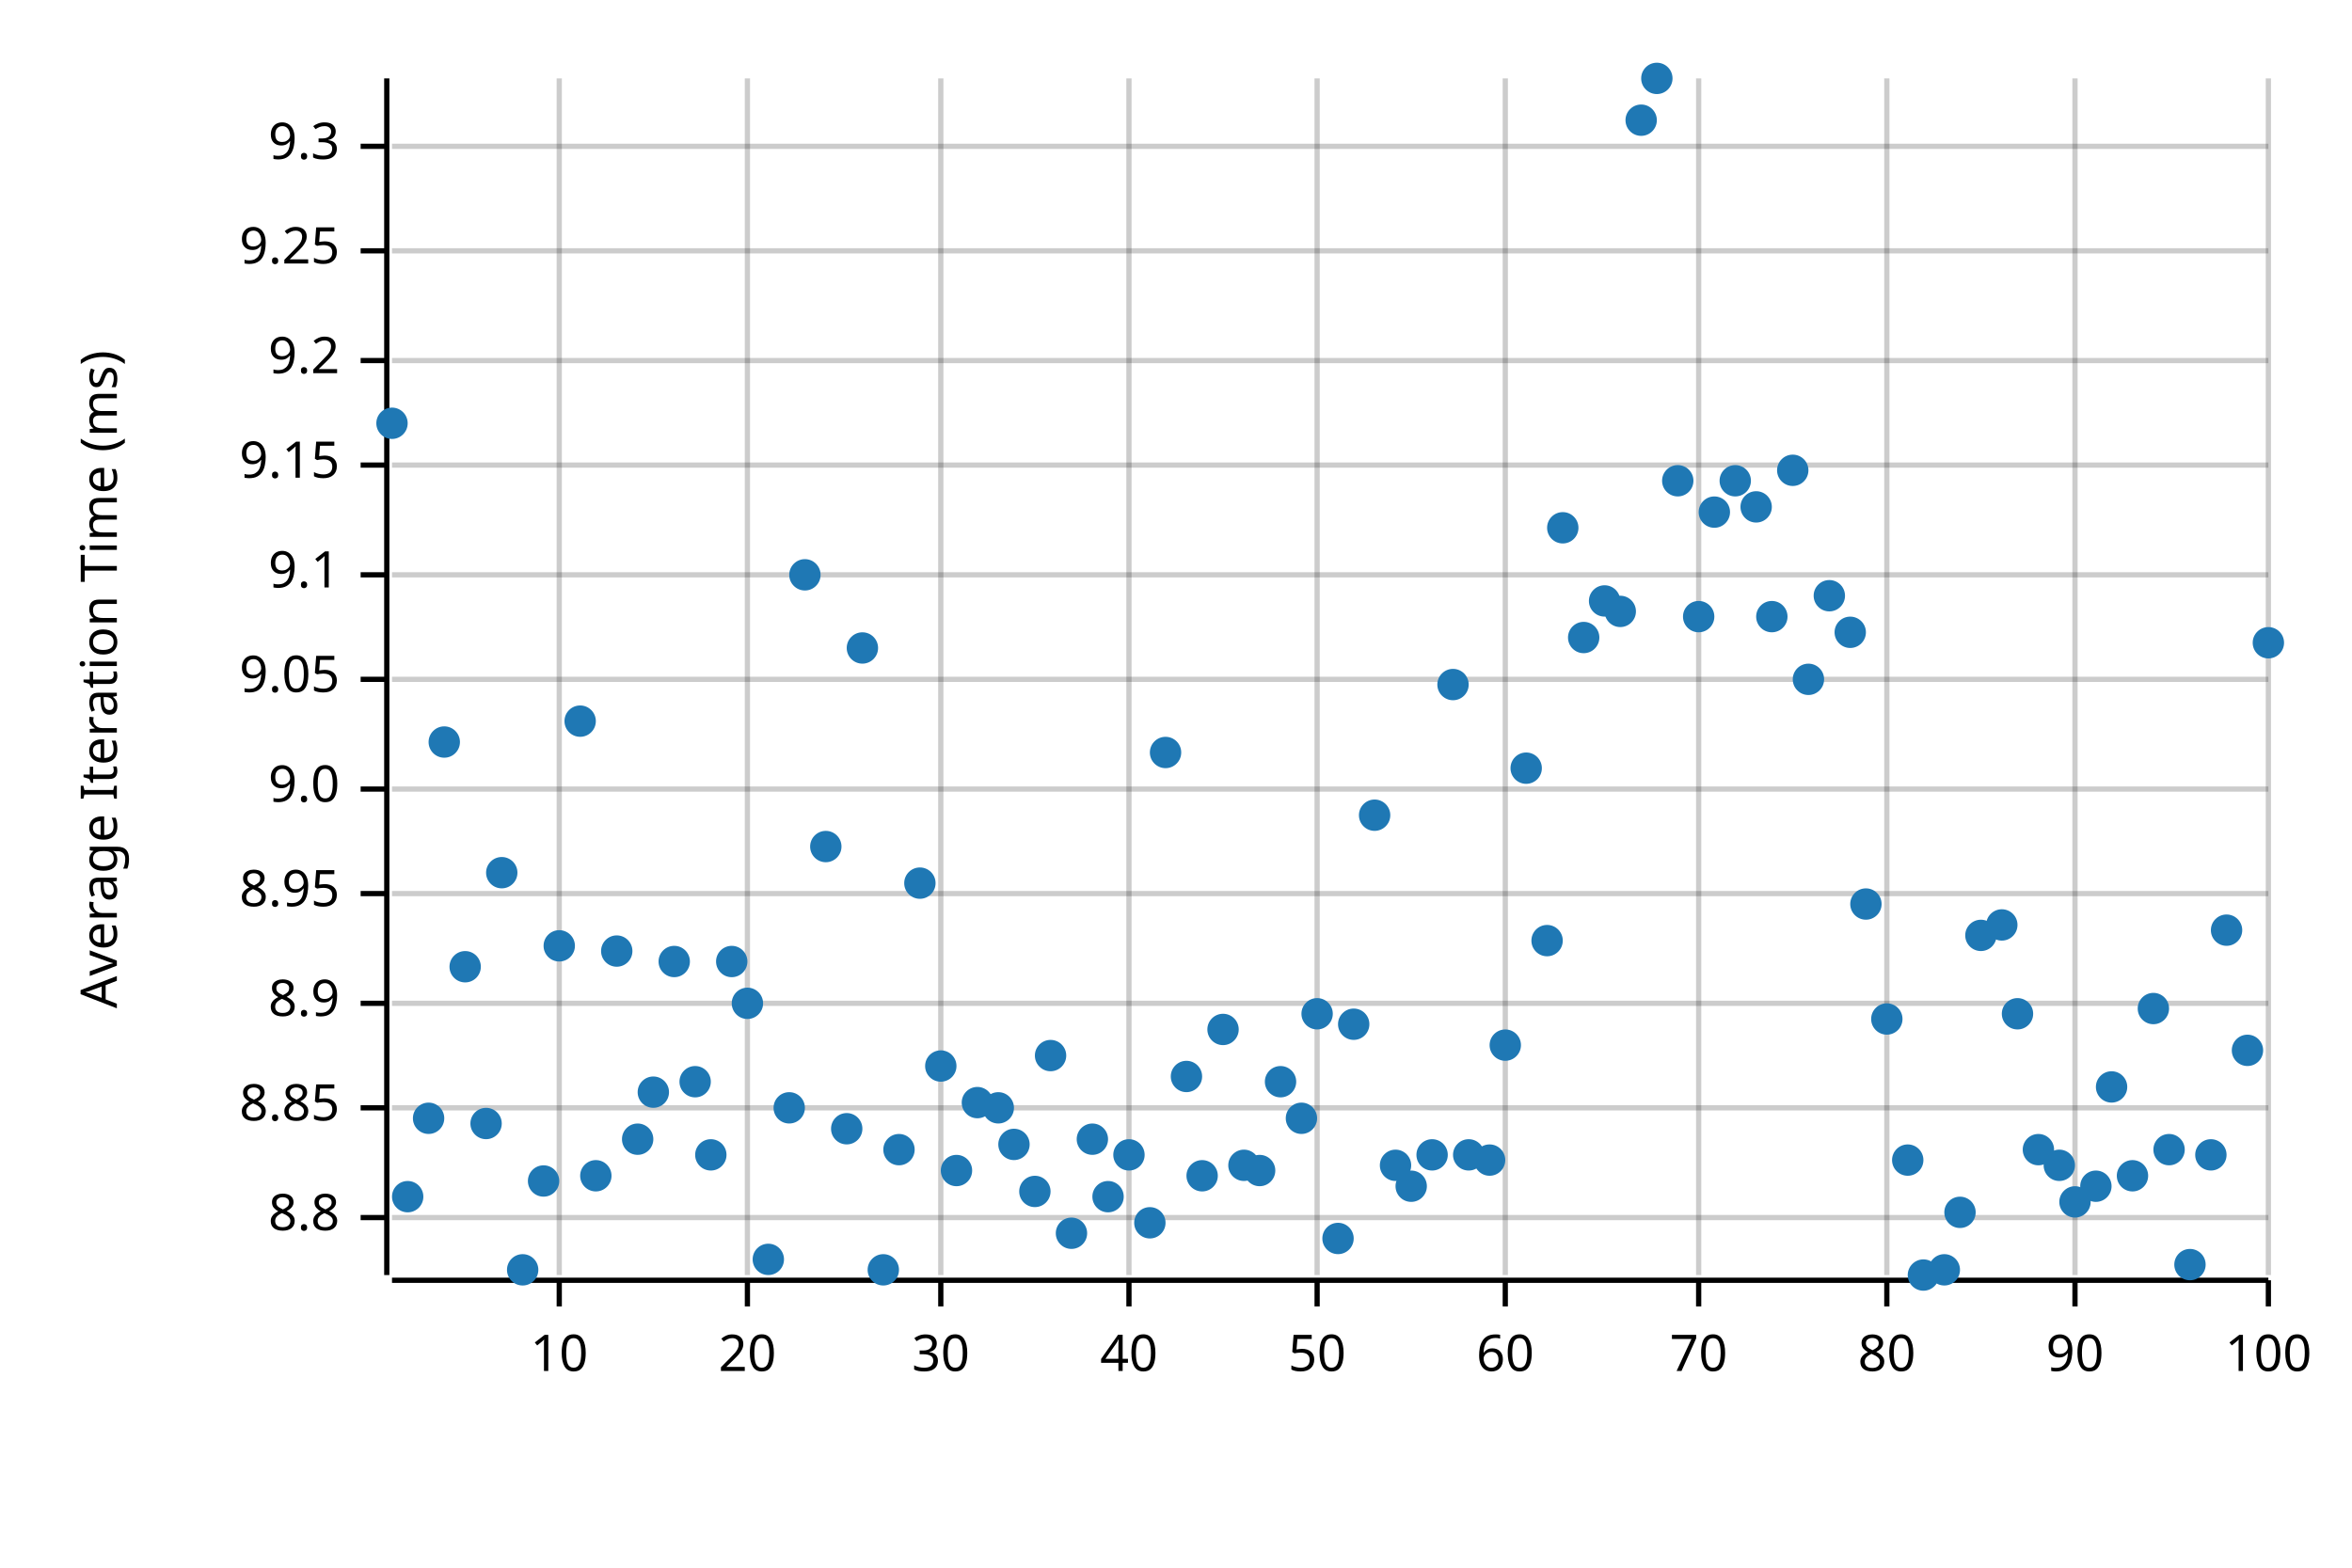
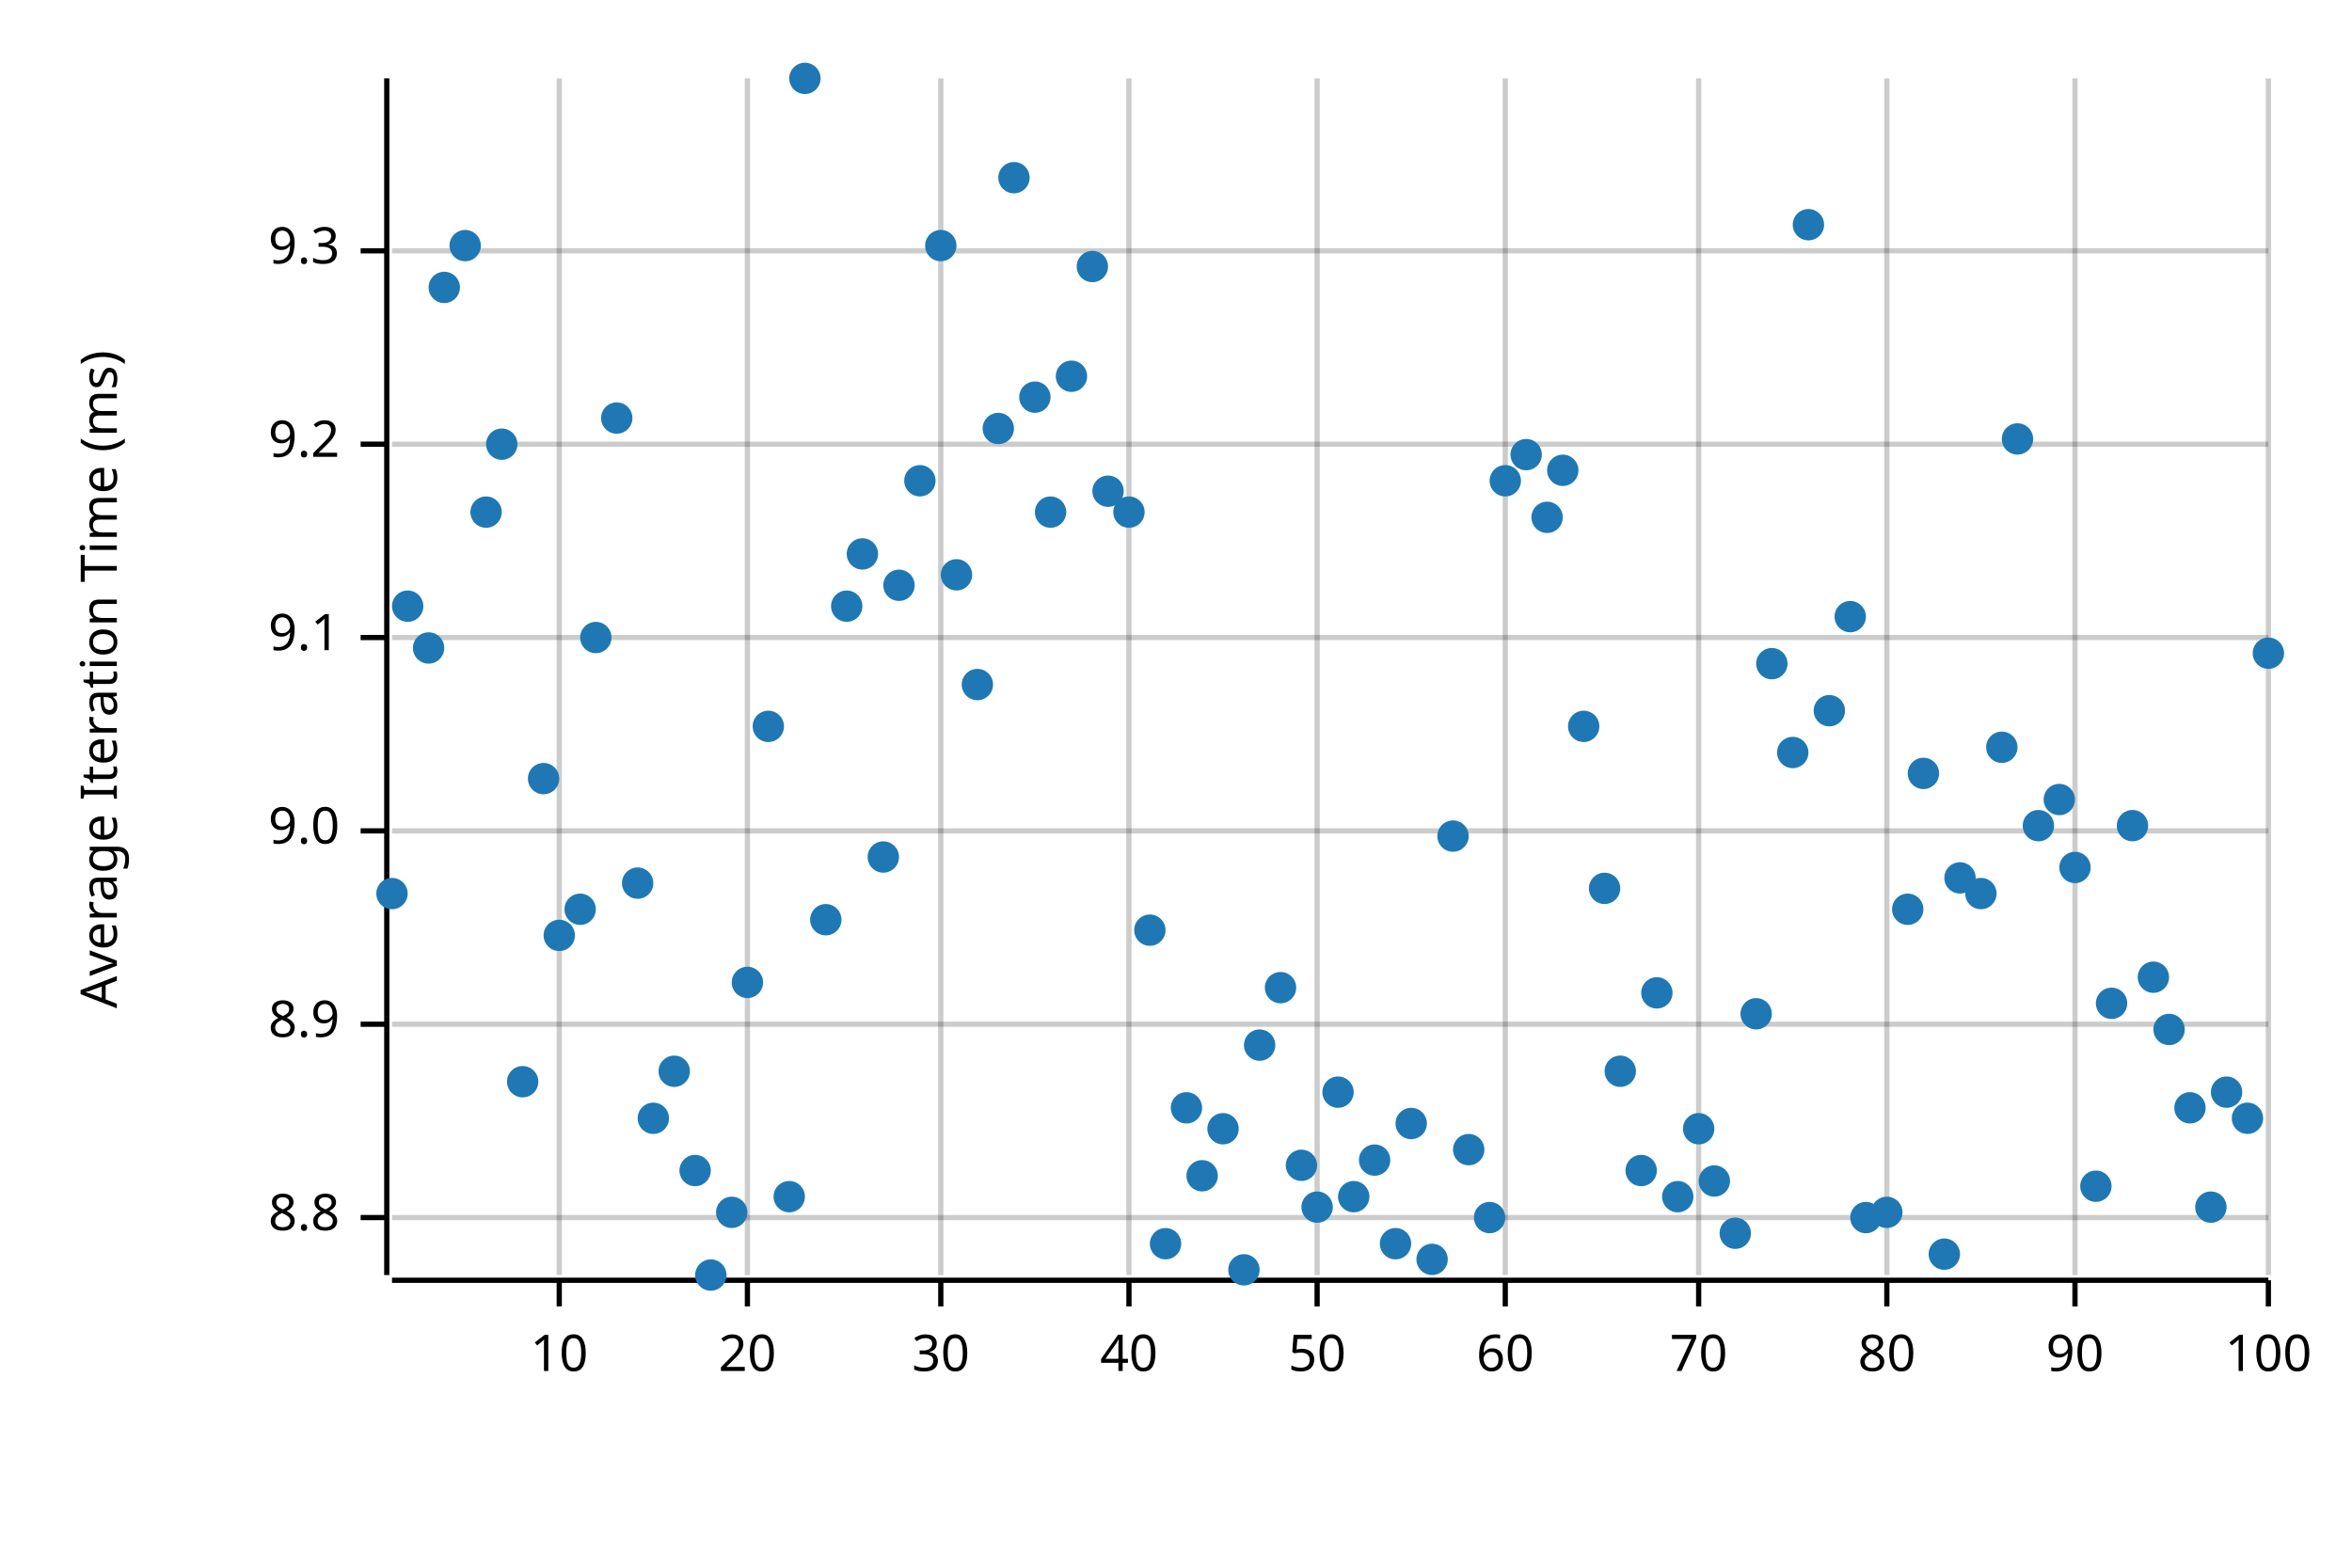
<svg xmlns="http://www.w3.org/2000/svg" width="450" height="300" viewBox="0 0 450 300">
  <text x="15" y="130" dy="0.76em" text-anchor="middle" font-family="sans-serif" font-size="9.677" opacity="1" fill="#000000" transform="rotate(270, 15, 130)">
Average Iteration Time (ms)
</text>
  <line opacity="0.2" stroke="#000000" stroke-width="1" x1="107" y1="244" x2="107" y2="15" />
  <line opacity="0.2" stroke="#000000" stroke-width="1" x1="143" y1="244" x2="143" y2="15" />
  <line opacity="0.2" stroke="#000000" stroke-width="1" x1="180" y1="244" x2="180" y2="15" />
  <line opacity="0.2" stroke="#000000" stroke-width="1" x1="216" y1="244" x2="216" y2="15" />
  <line opacity="0.2" stroke="#000000" stroke-width="1" x1="252" y1="244" x2="252" y2="15" />
  <line opacity="0.2" stroke="#000000" stroke-width="1" x1="288" y1="244" x2="288" y2="15" />
  <line opacity="0.2" stroke="#000000" stroke-width="1" x1="325" y1="244" x2="325" y2="15" />
  <line opacity="0.2" stroke="#000000" stroke-width="1" x1="361" y1="244" x2="361" y2="15" />
  <line opacity="0.2" stroke="#000000" stroke-width="1" x1="397" y1="244" x2="397" y2="15" />
  <line opacity="0.2" stroke="#000000" stroke-width="1" x1="434" y1="244" x2="434" y2="15" />
  <line opacity="0.2" stroke="#000000" stroke-width="1" x1="75" y1="233" x2="434" y2="233" />
-   <line opacity="0.2" stroke="#000000" stroke-width="1" x1="75" y1="212" x2="434" y2="212" />
-   <line opacity="0.2" stroke="#000000" stroke-width="1" x1="75" y1="192" x2="434" y2="192" />
-   <line opacity="0.2" stroke="#000000" stroke-width="1" x1="75" y1="171" x2="434" y2="171" />
-   <line opacity="0.2" stroke="#000000" stroke-width="1" x1="75" y1="151" x2="434" y2="151" />
-   <line opacity="0.2" stroke="#000000" stroke-width="1" x1="75" y1="130" x2="434" y2="130" />
-   <line opacity="0.2" stroke="#000000" stroke-width="1" x1="75" y1="110" x2="434" y2="110" />
-   <line opacity="0.2" stroke="#000000" stroke-width="1" x1="75" y1="89" x2="434" y2="89" />
-   <line opacity="0.2" stroke="#000000" stroke-width="1" x1="75" y1="69" x2="434" y2="69" />
+   <line opacity="0.2" stroke="#000000" stroke-width="1" x1="75" y1="196" x2="434" y2="196" />
+   <line opacity="0.2" stroke="#000000" stroke-width="1" x1="75" y1="159" x2="434" y2="159" />
+   <line opacity="0.2" stroke="#000000" stroke-width="1" x1="75" y1="122" x2="434" y2="122" />
+   <line opacity="0.2" stroke="#000000" stroke-width="1" x1="75" y1="85" x2="434" y2="85" />
  <line opacity="0.2" stroke="#000000" stroke-width="1" x1="75" y1="48" x2="434" y2="48" />
-   <line opacity="0.2" stroke="#000000" stroke-width="1" x1="75" y1="28" x2="434" y2="28" />
  <polyline fill="none" opacity="1" stroke="#000000" stroke-width="1" points="74,15 74,244 " />
  <text x="65" y="233" dy="0.5ex" text-anchor="end" font-family="sans-serif" font-size="9.677" opacity="1" fill="#000000">
8.8
</text>
  <polyline fill="none" opacity="1" stroke="#000000" stroke-width="1" points="69,233 74,233 " />
-   <text x="65" y="212" dy="0.5ex" text-anchor="end" font-family="sans-serif" font-size="9.677" opacity="1" fill="#000000">
- 8.85
- </text>
-   <polyline fill="none" opacity="1" stroke="#000000" stroke-width="1" points="69,212 74,212 " />
-   <text x="65" y="192" dy="0.5ex" text-anchor="end" font-family="sans-serif" font-size="9.677" opacity="1" fill="#000000">
+   <text x="65" y="196" dy="0.5ex" text-anchor="end" font-family="sans-serif" font-size="9.677" opacity="1" fill="#000000">
8.9
</text>
-   <polyline fill="none" opacity="1" stroke="#000000" stroke-width="1" points="69,192 74,192 " />
-   <text x="65" y="171" dy="0.5ex" text-anchor="end" font-family="sans-serif" font-size="9.677" opacity="1" fill="#000000">
- 8.95
- </text>
-   <polyline fill="none" opacity="1" stroke="#000000" stroke-width="1" points="69,171 74,171 " />
-   <text x="65" y="151" dy="0.5ex" text-anchor="end" font-family="sans-serif" font-size="9.677" opacity="1" fill="#000000">
+   <polyline fill="none" opacity="1" stroke="#000000" stroke-width="1" points="69,196 74,196 " />
+   <text x="65" y="159" dy="0.5ex" text-anchor="end" font-family="sans-serif" font-size="9.677" opacity="1" fill="#000000">
9.0
</text>
-   <polyline fill="none" opacity="1" stroke="#000000" stroke-width="1" points="69,151 74,151 " />
-   <text x="65" y="130" dy="0.5ex" text-anchor="end" font-family="sans-serif" font-size="9.677" opacity="1" fill="#000000">
- 9.05
- </text>
-   <polyline fill="none" opacity="1" stroke="#000000" stroke-width="1" points="69,130 74,130 " />
-   <text x="65" y="110" dy="0.5ex" text-anchor="end" font-family="sans-serif" font-size="9.677" opacity="1" fill="#000000">
+   <polyline fill="none" opacity="1" stroke="#000000" stroke-width="1" points="69,159 74,159 " />
+   <text x="65" y="122" dy="0.5ex" text-anchor="end" font-family="sans-serif" font-size="9.677" opacity="1" fill="#000000">
9.1
</text>
-   <polyline fill="none" opacity="1" stroke="#000000" stroke-width="1" points="69,110 74,110 " />
-   <text x="65" y="89" dy="0.5ex" text-anchor="end" font-family="sans-serif" font-size="9.677" opacity="1" fill="#000000">
- 9.15
- </text>
-   <polyline fill="none" opacity="1" stroke="#000000" stroke-width="1" points="69,89 74,89 " />
-   <text x="65" y="69" dy="0.5ex" text-anchor="end" font-family="sans-serif" font-size="9.677" opacity="1" fill="#000000">
+   <polyline fill="none" opacity="1" stroke="#000000" stroke-width="1" points="69,122 74,122 " />
+   <text x="65" y="85" dy="0.5ex" text-anchor="end" font-family="sans-serif" font-size="9.677" opacity="1" fill="#000000">
9.2
</text>
-   <polyline fill="none" opacity="1" stroke="#000000" stroke-width="1" points="69,69 74,69 " />
+   <polyline fill="none" opacity="1" stroke="#000000" stroke-width="1" points="69,85 74,85 " />
  <text x="65" y="48" dy="0.5ex" text-anchor="end" font-family="sans-serif" font-size="9.677" opacity="1" fill="#000000">
- 9.25
+ 9.3
</text>
  <polyline fill="none" opacity="1" stroke="#000000" stroke-width="1" points="69,48 74,48 " />
-   <text x="65" y="28" dy="0.5ex" text-anchor="end" font-family="sans-serif" font-size="9.677" opacity="1" fill="#000000">
- 9.3
- </text>
-   <polyline fill="none" opacity="1" stroke="#000000" stroke-width="1" points="69,28 74,28 " />
  <polyline fill="none" opacity="1" stroke="#000000" stroke-width="1" points="75,245 434,245 " />
  <text x="107" y="255" dy="0.76em" text-anchor="middle" font-family="sans-serif" font-size="9.677" opacity="1" fill="#000000">
10
</text>
  <polyline fill="none" opacity="1" stroke="#000000" stroke-width="1" points="107,245 107,250 " />
  <text x="143" y="255" dy="0.76em" text-anchor="middle" font-family="sans-serif" font-size="9.677" opacity="1" fill="#000000">
20
</text>
  <polyline fill="none" opacity="1" stroke="#000000" stroke-width="1" points="143,245 143,250 " />
  <text x="180" y="255" dy="0.76em" text-anchor="middle" font-family="sans-serif" font-size="9.677" opacity="1" fill="#000000">
30
</text>
  <polyline fill="none" opacity="1" stroke="#000000" stroke-width="1" points="180,245 180,250 " />
  <text x="216" y="255" dy="0.76em" text-anchor="middle" font-family="sans-serif" font-size="9.677" opacity="1" fill="#000000">
40
</text>
  <polyline fill="none" opacity="1" stroke="#000000" stroke-width="1" points="216,245 216,250 " />
  <text x="252" y="255" dy="0.76em" text-anchor="middle" font-family="sans-serif" font-size="9.677" opacity="1" fill="#000000">
50
</text>
  <polyline fill="none" opacity="1" stroke="#000000" stroke-width="1" points="252,245 252,250 " />
  <text x="288" y="255" dy="0.76em" text-anchor="middle" font-family="sans-serif" font-size="9.677" opacity="1" fill="#000000">
60
</text>
  <polyline fill="none" opacity="1" stroke="#000000" stroke-width="1" points="288,245 288,250 " />
  <text x="325" y="255" dy="0.76em" text-anchor="middle" font-family="sans-serif" font-size="9.677" opacity="1" fill="#000000">
70
</text>
  <polyline fill="none" opacity="1" stroke="#000000" stroke-width="1" points="325,245 325,250 " />
  <text x="361" y="255" dy="0.76em" text-anchor="middle" font-family="sans-serif" font-size="9.677" opacity="1" fill="#000000">
80
</text>
  <polyline fill="none" opacity="1" stroke="#000000" stroke-width="1" points="361,245 361,250 " />
  <text x="397" y="255" dy="0.76em" text-anchor="middle" font-family="sans-serif" font-size="9.677" opacity="1" fill="#000000">
90
</text>
  <polyline fill="none" opacity="1" stroke="#000000" stroke-width="1" points="397,245 397,250 " />
  <text x="434" y="255" dy="0.76em" text-anchor="middle" font-family="sans-serif" font-size="9.677" opacity="1" fill="#000000">
100
</text>
  <polyline fill="none" opacity="1" stroke="#000000" stroke-width="1" points="434,245 434,250 " />
-   <circle cx="75" cy="81" r="3" opacity="1" fill="#1F78B4" stroke="none" stroke-width="1" />
-   <circle cx="78" cy="229" r="3" opacity="1" fill="#1F78B4" stroke="none" stroke-width="1" />
-   <circle cx="82" cy="214" r="3" opacity="1" fill="#1F78B4" stroke="none" stroke-width="1" />
-   <circle cx="85" cy="142" r="3" opacity="1" fill="#1F78B4" stroke="none" stroke-width="1" />
-   <circle cx="89" cy="185" r="3" opacity="1" fill="#1F78B4" stroke="none" stroke-width="1" />
-   <circle cx="93" cy="215" r="3" opacity="1" fill="#1F78B4" stroke="none" stroke-width="1" />
-   <circle cx="96" cy="167" r="3" opacity="1" fill="#1F78B4" stroke="none" stroke-width="1" />
-   <circle cx="100" cy="243" r="3" opacity="1" fill="#1F78B4" stroke="none" stroke-width="1" />
-   <circle cx="104" cy="226" r="3" opacity="1" fill="#1F78B4" stroke="none" stroke-width="1" />
-   <circle cx="107" cy="181" r="3" opacity="1" fill="#1F78B4" stroke="none" stroke-width="1" />
-   <circle cx="111" cy="138" r="3" opacity="1" fill="#1F78B4" stroke="none" stroke-width="1" />
-   <circle cx="114" cy="225" r="3" opacity="1" fill="#1F78B4" stroke="none" stroke-width="1" />
-   <circle cx="118" cy="182" r="3" opacity="1" fill="#1F78B4" stroke="none" stroke-width="1" />
-   <circle cx="122" cy="218" r="3" opacity="1" fill="#1F78B4" stroke="none" stroke-width="1" />
-   <circle cx="125" cy="209" r="3" opacity="1" fill="#1F78B4" stroke="none" stroke-width="1" />
-   <circle cx="129" cy="184" r="3" opacity="1" fill="#1F78B4" stroke="none" stroke-width="1" />
-   <circle cx="133" cy="207" r="3" opacity="1" fill="#1F78B4" stroke="none" stroke-width="1" />
-   <circle cx="136" cy="221" r="3" opacity="1" fill="#1F78B4" stroke="none" stroke-width="1" />
-   <circle cx="140" cy="184" r="3" opacity="1" fill="#1F78B4" stroke="none" stroke-width="1" />
-   <circle cx="143" cy="192" r="3" opacity="1" fill="#1F78B4" stroke="none" stroke-width="1" />
-   <circle cx="147" cy="241" r="3" opacity="1" fill="#1F78B4" stroke="none" stroke-width="1" />
-   <circle cx="151" cy="212" r="3" opacity="1" fill="#1F78B4" stroke="none" stroke-width="1" />
-   <circle cx="154" cy="110" r="3" opacity="1" fill="#1F78B4" stroke="none" stroke-width="1" />
-   <circle cx="158" cy="162" r="3" opacity="1" fill="#1F78B4" stroke="none" stroke-width="1" />
-   <circle cx="162" cy="216" r="3" opacity="1" fill="#1F78B4" stroke="none" stroke-width="1" />
-   <circle cx="165" cy="124" r="3" opacity="1" fill="#1F78B4" stroke="none" stroke-width="1" />
-   <circle cx="169" cy="243" r="3" opacity="1" fill="#1F78B4" stroke="none" stroke-width="1" />
-   <circle cx="172" cy="220" r="3" opacity="1" fill="#1F78B4" stroke="none" stroke-width="1" />
-   <circle cx="176" cy="169" r="3" opacity="1" fill="#1F78B4" stroke="none" stroke-width="1" />
-   <circle cx="180" cy="204" r="3" opacity="1" fill="#1F78B4" stroke="none" stroke-width="1" />
-   <circle cx="183" cy="224" r="3" opacity="1" fill="#1F78B4" stroke="none" stroke-width="1" />
-   <circle cx="187" cy="211" r="3" opacity="1" fill="#1F78B4" stroke="none" stroke-width="1" />
-   <circle cx="191" cy="212" r="3" opacity="1" fill="#1F78B4" stroke="none" stroke-width="1" />
-   <circle cx="194" cy="219" r="3" opacity="1" fill="#1F78B4" stroke="none" stroke-width="1" />
-   <circle cx="198" cy="228" r="3" opacity="1" fill="#1F78B4" stroke="none" stroke-width="1" />
-   <circle cx="201" cy="202" r="3" opacity="1" fill="#1F78B4" stroke="none" stroke-width="1" />
-   <circle cx="205" cy="236" r="3" opacity="1" fill="#1F78B4" stroke="none" stroke-width="1" />
-   <circle cx="209" cy="218" r="3" opacity="1" fill="#1F78B4" stroke="none" stroke-width="1" />
-   <circle cx="212" cy="229" r="3" opacity="1" fill="#1F78B4" stroke="none" stroke-width="1" />
-   <circle cx="216" cy="221" r="3" opacity="1" fill="#1F78B4" stroke="none" stroke-width="1" />
-   <circle cx="220" cy="234" r="3" opacity="1" fill="#1F78B4" stroke="none" stroke-width="1" />
-   <circle cx="223" cy="144" r="3" opacity="1" fill="#1F78B4" stroke="none" stroke-width="1" />
-   <circle cx="227" cy="206" r="3" opacity="1" fill="#1F78B4" stroke="none" stroke-width="1" />
+   <circle cx="75" cy="171" r="3" opacity="1" fill="#1F78B4" stroke="none" stroke-width="1" />
+   <circle cx="78" cy="116" r="3" opacity="1" fill="#1F78B4" stroke="none" stroke-width="1" />
+   <circle cx="82" cy="124" r="3" opacity="1" fill="#1F78B4" stroke="none" stroke-width="1" />
+   <circle cx="85" cy="55" r="3" opacity="1" fill="#1F78B4" stroke="none" stroke-width="1" />
+   <circle cx="89" cy="47" r="3" opacity="1" fill="#1F78B4" stroke="none" stroke-width="1" />
+   <circle cx="93" cy="98" r="3" opacity="1" fill="#1F78B4" stroke="none" stroke-width="1" />
+   <circle cx="96" cy="85" r="3" opacity="1" fill="#1F78B4" stroke="none" stroke-width="1" />
+   <circle cx="100" cy="207" r="3" opacity="1" fill="#1F78B4" stroke="none" stroke-width="1" />
+   <circle cx="104" cy="149" r="3" opacity="1" fill="#1F78B4" stroke="none" stroke-width="1" />
+   <circle cx="107" cy="179" r="3" opacity="1" fill="#1F78B4" stroke="none" stroke-width="1" />
+   <circle cx="111" cy="174" r="3" opacity="1" fill="#1F78B4" stroke="none" stroke-width="1" />
+   <circle cx="114" cy="122" r="3" opacity="1" fill="#1F78B4" stroke="none" stroke-width="1" />
+   <circle cx="118" cy="80" r="3" opacity="1" fill="#1F78B4" stroke="none" stroke-width="1" />
+   <circle cx="122" cy="169" r="3" opacity="1" fill="#1F78B4" stroke="none" stroke-width="1" />
+   <circle cx="125" cy="214" r="3" opacity="1" fill="#1F78B4" stroke="none" stroke-width="1" />
+   <circle cx="129" cy="205" r="3" opacity="1" fill="#1F78B4" stroke="none" stroke-width="1" />
+   <circle cx="133" cy="224" r="3" opacity="1" fill="#1F78B4" stroke="none" stroke-width="1" />
+   <circle cx="136" cy="244" r="3" opacity="1" fill="#1F78B4" stroke="none" stroke-width="1" />
+   <circle cx="140" cy="232" r="3" opacity="1" fill="#1F78B4" stroke="none" stroke-width="1" />
+   <circle cx="143" cy="188" r="3" opacity="1" fill="#1F78B4" stroke="none" stroke-width="1" />
+   <circle cx="147" cy="139" r="3" opacity="1" fill="#1F78B4" stroke="none" stroke-width="1" />
+   <circle cx="151" cy="229" r="3" opacity="1" fill="#1F78B4" stroke="none" stroke-width="1" />
+   <circle cx="154" cy="15" r="3" opacity="1" fill="#1F78B4" stroke="none" stroke-width="1" />
+   <circle cx="158" cy="176" r="3" opacity="1" fill="#1F78B4" stroke="none" stroke-width="1" />
+   <circle cx="162" cy="116" r="3" opacity="1" fill="#1F78B4" stroke="none" stroke-width="1" />
+   <circle cx="165" cy="106" r="3" opacity="1" fill="#1F78B4" stroke="none" stroke-width="1" />
+   <circle cx="169" cy="164" r="3" opacity="1" fill="#1F78B4" stroke="none" stroke-width="1" />
+   <circle cx="172" cy="112" r="3" opacity="1" fill="#1F78B4" stroke="none" stroke-width="1" />
+   <circle cx="176" cy="92" r="3" opacity="1" fill="#1F78B4" stroke="none" stroke-width="1" />
+   <circle cx="180" cy="47" r="3" opacity="1" fill="#1F78B4" stroke="none" stroke-width="1" />
+   <circle cx="183" cy="110" r="3" opacity="1" fill="#1F78B4" stroke="none" stroke-width="1" />
+   <circle cx="187" cy="131" r="3" opacity="1" fill="#1F78B4" stroke="none" stroke-width="1" />
+   <circle cx="191" cy="82" r="3" opacity="1" fill="#1F78B4" stroke="none" stroke-width="1" />
+   <circle cx="194" cy="34" r="3" opacity="1" fill="#1F78B4" stroke="none" stroke-width="1" />
+   <circle cx="198" cy="76" r="3" opacity="1" fill="#1F78B4" stroke="none" stroke-width="1" />
+   <circle cx="201" cy="98" r="3" opacity="1" fill="#1F78B4" stroke="none" stroke-width="1" />
+   <circle cx="205" cy="72" r="3" opacity="1" fill="#1F78B4" stroke="none" stroke-width="1" />
+   <circle cx="209" cy="51" r="3" opacity="1" fill="#1F78B4" stroke="none" stroke-width="1" />
+   <circle cx="212" cy="94" r="3" opacity="1" fill="#1F78B4" stroke="none" stroke-width="1" />
+   <circle cx="216" cy="98" r="3" opacity="1" fill="#1F78B4" stroke="none" stroke-width="1" />
+   <circle cx="220" cy="178" r="3" opacity="1" fill="#1F78B4" stroke="none" stroke-width="1" />
+   <circle cx="223" cy="238" r="3" opacity="1" fill="#1F78B4" stroke="none" stroke-width="1" />
+   <circle cx="227" cy="212" r="3" opacity="1" fill="#1F78B4" stroke="none" stroke-width="1" />
  <circle cx="230" cy="225" r="3" opacity="1" fill="#1F78B4" stroke="none" stroke-width="1" />
-   <circle cx="234" cy="197" r="3" opacity="1" fill="#1F78B4" stroke="none" stroke-width="1" />
-   <circle cx="238" cy="223" r="3" opacity="1" fill="#1F78B4" stroke="none" stroke-width="1" />
-   <circle cx="241" cy="224" r="3" opacity="1" fill="#1F78B4" stroke="none" stroke-width="1" />
-   <circle cx="245" cy="207" r="3" opacity="1" fill="#1F78B4" stroke="none" stroke-width="1" />
-   <circle cx="249" cy="214" r="3" opacity="1" fill="#1F78B4" stroke="none" stroke-width="1" />
-   <circle cx="252" cy="194" r="3" opacity="1" fill="#1F78B4" stroke="none" stroke-width="1" />
-   <circle cx="256" cy="237" r="3" opacity="1" fill="#1F78B4" stroke="none" stroke-width="1" />
-   <circle cx="259" cy="196" r="3" opacity="1" fill="#1F78B4" stroke="none" stroke-width="1" />
-   <circle cx="263" cy="156" r="3" opacity="1" fill="#1F78B4" stroke="none" stroke-width="1" />
-   <circle cx="267" cy="223" r="3" opacity="1" fill="#1F78B4" stroke="none" stroke-width="1" />
-   <circle cx="270" cy="227" r="3" opacity="1" fill="#1F78B4" stroke="none" stroke-width="1" />
-   <circle cx="274" cy="221" r="3" opacity="1" fill="#1F78B4" stroke="none" stroke-width="1" />
-   <circle cx="278" cy="131" r="3" opacity="1" fill="#1F78B4" stroke="none" stroke-width="1" />
-   <circle cx="281" cy="221" r="3" opacity="1" fill="#1F78B4" stroke="none" stroke-width="1" />
-   <circle cx="285" cy="222" r="3" opacity="1" fill="#1F78B4" stroke="none" stroke-width="1" />
-   <circle cx="288" cy="200" r="3" opacity="1" fill="#1F78B4" stroke="none" stroke-width="1" />
-   <circle cx="292" cy="147" r="3" opacity="1" fill="#1F78B4" stroke="none" stroke-width="1" />
-   <circle cx="296" cy="180" r="3" opacity="1" fill="#1F78B4" stroke="none" stroke-width="1" />
-   <circle cx="299" cy="101" r="3" opacity="1" fill="#1F78B4" stroke="none" stroke-width="1" />
-   <circle cx="303" cy="122" r="3" opacity="1" fill="#1F78B4" stroke="none" stroke-width="1" />
-   <circle cx="307" cy="115" r="3" opacity="1" fill="#1F78B4" stroke="none" stroke-width="1" />
-   <circle cx="310" cy="117" r="3" opacity="1" fill="#1F78B4" stroke="none" stroke-width="1" />
-   <circle cx="314" cy="23" r="3" opacity="1" fill="#1F78B4" stroke="none" stroke-width="1" />
-   <circle cx="317" cy="15" r="3" opacity="1" fill="#1F78B4" stroke="none" stroke-width="1" />
-   <circle cx="321" cy="92" r="3" opacity="1" fill="#1F78B4" stroke="none" stroke-width="1" />
-   <circle cx="325" cy="118" r="3" opacity="1" fill="#1F78B4" stroke="none" stroke-width="1" />
-   <circle cx="328" cy="98" r="3" opacity="1" fill="#1F78B4" stroke="none" stroke-width="1" />
-   <circle cx="332" cy="92" r="3" opacity="1" fill="#1F78B4" stroke="none" stroke-width="1" />
-   <circle cx="336" cy="97" r="3" opacity="1" fill="#1F78B4" stroke="none" stroke-width="1" />
-   <circle cx="339" cy="118" r="3" opacity="1" fill="#1F78B4" stroke="none" stroke-width="1" />
-   <circle cx="343" cy="90" r="3" opacity="1" fill="#1F78B4" stroke="none" stroke-width="1" />
-   <circle cx="346" cy="130" r="3" opacity="1" fill="#1F78B4" stroke="none" stroke-width="1" />
-   <circle cx="350" cy="114" r="3" opacity="1" fill="#1F78B4" stroke="none" stroke-width="1" />
-   <circle cx="354" cy="121" r="3" opacity="1" fill="#1F78B4" stroke="none" stroke-width="1" />
-   <circle cx="357" cy="173" r="3" opacity="1" fill="#1F78B4" stroke="none" stroke-width="1" />
-   <circle cx="361" cy="195" r="3" opacity="1" fill="#1F78B4" stroke="none" stroke-width="1" />
-   <circle cx="365" cy="222" r="3" opacity="1" fill="#1F78B4" stroke="none" stroke-width="1" />
-   <circle cx="368" cy="244" r="3" opacity="1" fill="#1F78B4" stroke="none" stroke-width="1" />
-   <circle cx="372" cy="243" r="3" opacity="1" fill="#1F78B4" stroke="none" stroke-width="1" />
-   <circle cx="375" cy="232" r="3" opacity="1" fill="#1F78B4" stroke="none" stroke-width="1" />
-   <circle cx="379" cy="179" r="3" opacity="1" fill="#1F78B4" stroke="none" stroke-width="1" />
-   <circle cx="383" cy="177" r="3" opacity="1" fill="#1F78B4" stroke="none" stroke-width="1" />
-   <circle cx="386" cy="194" r="3" opacity="1" fill="#1F78B4" stroke="none" stroke-width="1" />
-   <circle cx="390" cy="220" r="3" opacity="1" fill="#1F78B4" stroke="none" stroke-width="1" />
-   <circle cx="394" cy="223" r="3" opacity="1" fill="#1F78B4" stroke="none" stroke-width="1" />
-   <circle cx="397" cy="230" r="3" opacity="1" fill="#1F78B4" stroke="none" stroke-width="1" />
+   <circle cx="234" cy="216" r="3" opacity="1" fill="#1F78B4" stroke="none" stroke-width="1" />
+   <circle cx="238" cy="243" r="3" opacity="1" fill="#1F78B4" stroke="none" stroke-width="1" />
+   <circle cx="241" cy="200" r="3" opacity="1" fill="#1F78B4" stroke="none" stroke-width="1" />
+   <circle cx="245" cy="189" r="3" opacity="1" fill="#1F78B4" stroke="none" stroke-width="1" />
+   <circle cx="249" cy="223" r="3" opacity="1" fill="#1F78B4" stroke="none" stroke-width="1" />
+   <circle cx="252" cy="231" r="3" opacity="1" fill="#1F78B4" stroke="none" stroke-width="1" />
+   <circle cx="256" cy="209" r="3" opacity="1" fill="#1F78B4" stroke="none" stroke-width="1" />
+   <circle cx="259" cy="229" r="3" opacity="1" fill="#1F78B4" stroke="none" stroke-width="1" />
+   <circle cx="263" cy="222" r="3" opacity="1" fill="#1F78B4" stroke="none" stroke-width="1" />
+   <circle cx="267" cy="238" r="3" opacity="1" fill="#1F78B4" stroke="none" stroke-width="1" />
+   <circle cx="270" cy="215" r="3" opacity="1" fill="#1F78B4" stroke="none" stroke-width="1" />
+   <circle cx="274" cy="241" r="3" opacity="1" fill="#1F78B4" stroke="none" stroke-width="1" />
+   <circle cx="278" cy="160" r="3" opacity="1" fill="#1F78B4" stroke="none" stroke-width="1" />
+   <circle cx="281" cy="220" r="3" opacity="1" fill="#1F78B4" stroke="none" stroke-width="1" />
+   <circle cx="285" cy="233" r="3" opacity="1" fill="#1F78B4" stroke="none" stroke-width="1" />
+   <circle cx="288" cy="92" r="3" opacity="1" fill="#1F78B4" stroke="none" stroke-width="1" />
+   <circle cx="292" cy="87" r="3" opacity="1" fill="#1F78B4" stroke="none" stroke-width="1" />
+   <circle cx="296" cy="99" r="3" opacity="1" fill="#1F78B4" stroke="none" stroke-width="1" />
+   <circle cx="299" cy="90" r="3" opacity="1" fill="#1F78B4" stroke="none" stroke-width="1" />
+   <circle cx="303" cy="139" r="3" opacity="1" fill="#1F78B4" stroke="none" stroke-width="1" />
+   <circle cx="307" cy="170" r="3" opacity="1" fill="#1F78B4" stroke="none" stroke-width="1" />
+   <circle cx="310" cy="205" r="3" opacity="1" fill="#1F78B4" stroke="none" stroke-width="1" />
+   <circle cx="314" cy="224" r="3" opacity="1" fill="#1F78B4" stroke="none" stroke-width="1" />
+   <circle cx="317" cy="190" r="3" opacity="1" fill="#1F78B4" stroke="none" stroke-width="1" />
+   <circle cx="321" cy="229" r="3" opacity="1" fill="#1F78B4" stroke="none" stroke-width="1" />
+   <circle cx="325" cy="216" r="3" opacity="1" fill="#1F78B4" stroke="none" stroke-width="1" />
+   <circle cx="328" cy="226" r="3" opacity="1" fill="#1F78B4" stroke="none" stroke-width="1" />
+   <circle cx="332" cy="236" r="3" opacity="1" fill="#1F78B4" stroke="none" stroke-width="1" />
+   <circle cx="336" cy="194" r="3" opacity="1" fill="#1F78B4" stroke="none" stroke-width="1" />
+   <circle cx="339" cy="127" r="3" opacity="1" fill="#1F78B4" stroke="none" stroke-width="1" />
+   <circle cx="343" cy="144" r="3" opacity="1" fill="#1F78B4" stroke="none" stroke-width="1" />
+   <circle cx="346" cy="43" r="3" opacity="1" fill="#1F78B4" stroke="none" stroke-width="1" />
+   <circle cx="350" cy="136" r="3" opacity="1" fill="#1F78B4" stroke="none" stroke-width="1" />
+   <circle cx="354" cy="118" r="3" opacity="1" fill="#1F78B4" stroke="none" stroke-width="1" />
+   <circle cx="357" cy="233" r="3" opacity="1" fill="#1F78B4" stroke="none" stroke-width="1" />
+   <circle cx="361" cy="232" r="3" opacity="1" fill="#1F78B4" stroke="none" stroke-width="1" />
+   <circle cx="365" cy="174" r="3" opacity="1" fill="#1F78B4" stroke="none" stroke-width="1" />
+   <circle cx="368" cy="148" r="3" opacity="1" fill="#1F78B4" stroke="none" stroke-width="1" />
+   <circle cx="372" cy="240" r="3" opacity="1" fill="#1F78B4" stroke="none" stroke-width="1" />
+   <circle cx="375" cy="168" r="3" opacity="1" fill="#1F78B4" stroke="none" stroke-width="1" />
+   <circle cx="379" cy="171" r="3" opacity="1" fill="#1F78B4" stroke="none" stroke-width="1" />
+   <circle cx="383" cy="143" r="3" opacity="1" fill="#1F78B4" stroke="none" stroke-width="1" />
+   <circle cx="386" cy="84" r="3" opacity="1" fill="#1F78B4" stroke="none" stroke-width="1" />
+   <circle cx="390" cy="158" r="3" opacity="1" fill="#1F78B4" stroke="none" stroke-width="1" />
+   <circle cx="394" cy="153" r="3" opacity="1" fill="#1F78B4" stroke="none" stroke-width="1" />
+   <circle cx="397" cy="166" r="3" opacity="1" fill="#1F78B4" stroke="none" stroke-width="1" />
  <circle cx="401" cy="227" r="3" opacity="1" fill="#1F78B4" stroke="none" stroke-width="1" />
-   <circle cx="404" cy="208" r="3" opacity="1" fill="#1F78B4" stroke="none" stroke-width="1" />
-   <circle cx="408" cy="225" r="3" opacity="1" fill="#1F78B4" stroke="none" stroke-width="1" />
-   <circle cx="412" cy="193" r="3" opacity="1" fill="#1F78B4" stroke="none" stroke-width="1" />
-   <circle cx="415" cy="220" r="3" opacity="1" fill="#1F78B4" stroke="none" stroke-width="1" />
-   <circle cx="419" cy="242" r="3" opacity="1" fill="#1F78B4" stroke="none" stroke-width="1" />
-   <circle cx="423" cy="221" r="3" opacity="1" fill="#1F78B4" stroke="none" stroke-width="1" />
-   <circle cx="426" cy="178" r="3" opacity="1" fill="#1F78B4" stroke="none" stroke-width="1" />
-   <circle cx="430" cy="201" r="3" opacity="1" fill="#1F78B4" stroke="none" stroke-width="1" />
-   <circle cx="434" cy="123" r="3" opacity="1" fill="#1F78B4" stroke="none" stroke-width="1" />
+   <circle cx="404" cy="192" r="3" opacity="1" fill="#1F78B4" stroke="none" stroke-width="1" />
+   <circle cx="408" cy="158" r="3" opacity="1" fill="#1F78B4" stroke="none" stroke-width="1" />
+   <circle cx="412" cy="187" r="3" opacity="1" fill="#1F78B4" stroke="none" stroke-width="1" />
+   <circle cx="415" cy="197" r="3" opacity="1" fill="#1F78B4" stroke="none" stroke-width="1" />
+   <circle cx="419" cy="212" r="3" opacity="1" fill="#1F78B4" stroke="none" stroke-width="1" />
+   <circle cx="423" cy="231" r="3" opacity="1" fill="#1F78B4" stroke="none" stroke-width="1" />
+   <circle cx="426" cy="209" r="3" opacity="1" fill="#1F78B4" stroke="none" stroke-width="1" />
+   <circle cx="430" cy="214" r="3" opacity="1" fill="#1F78B4" stroke="none" stroke-width="1" />
+   <circle cx="434" cy="125" r="3" opacity="1" fill="#1F78B4" stroke="none" stroke-width="1" />
</svg>
